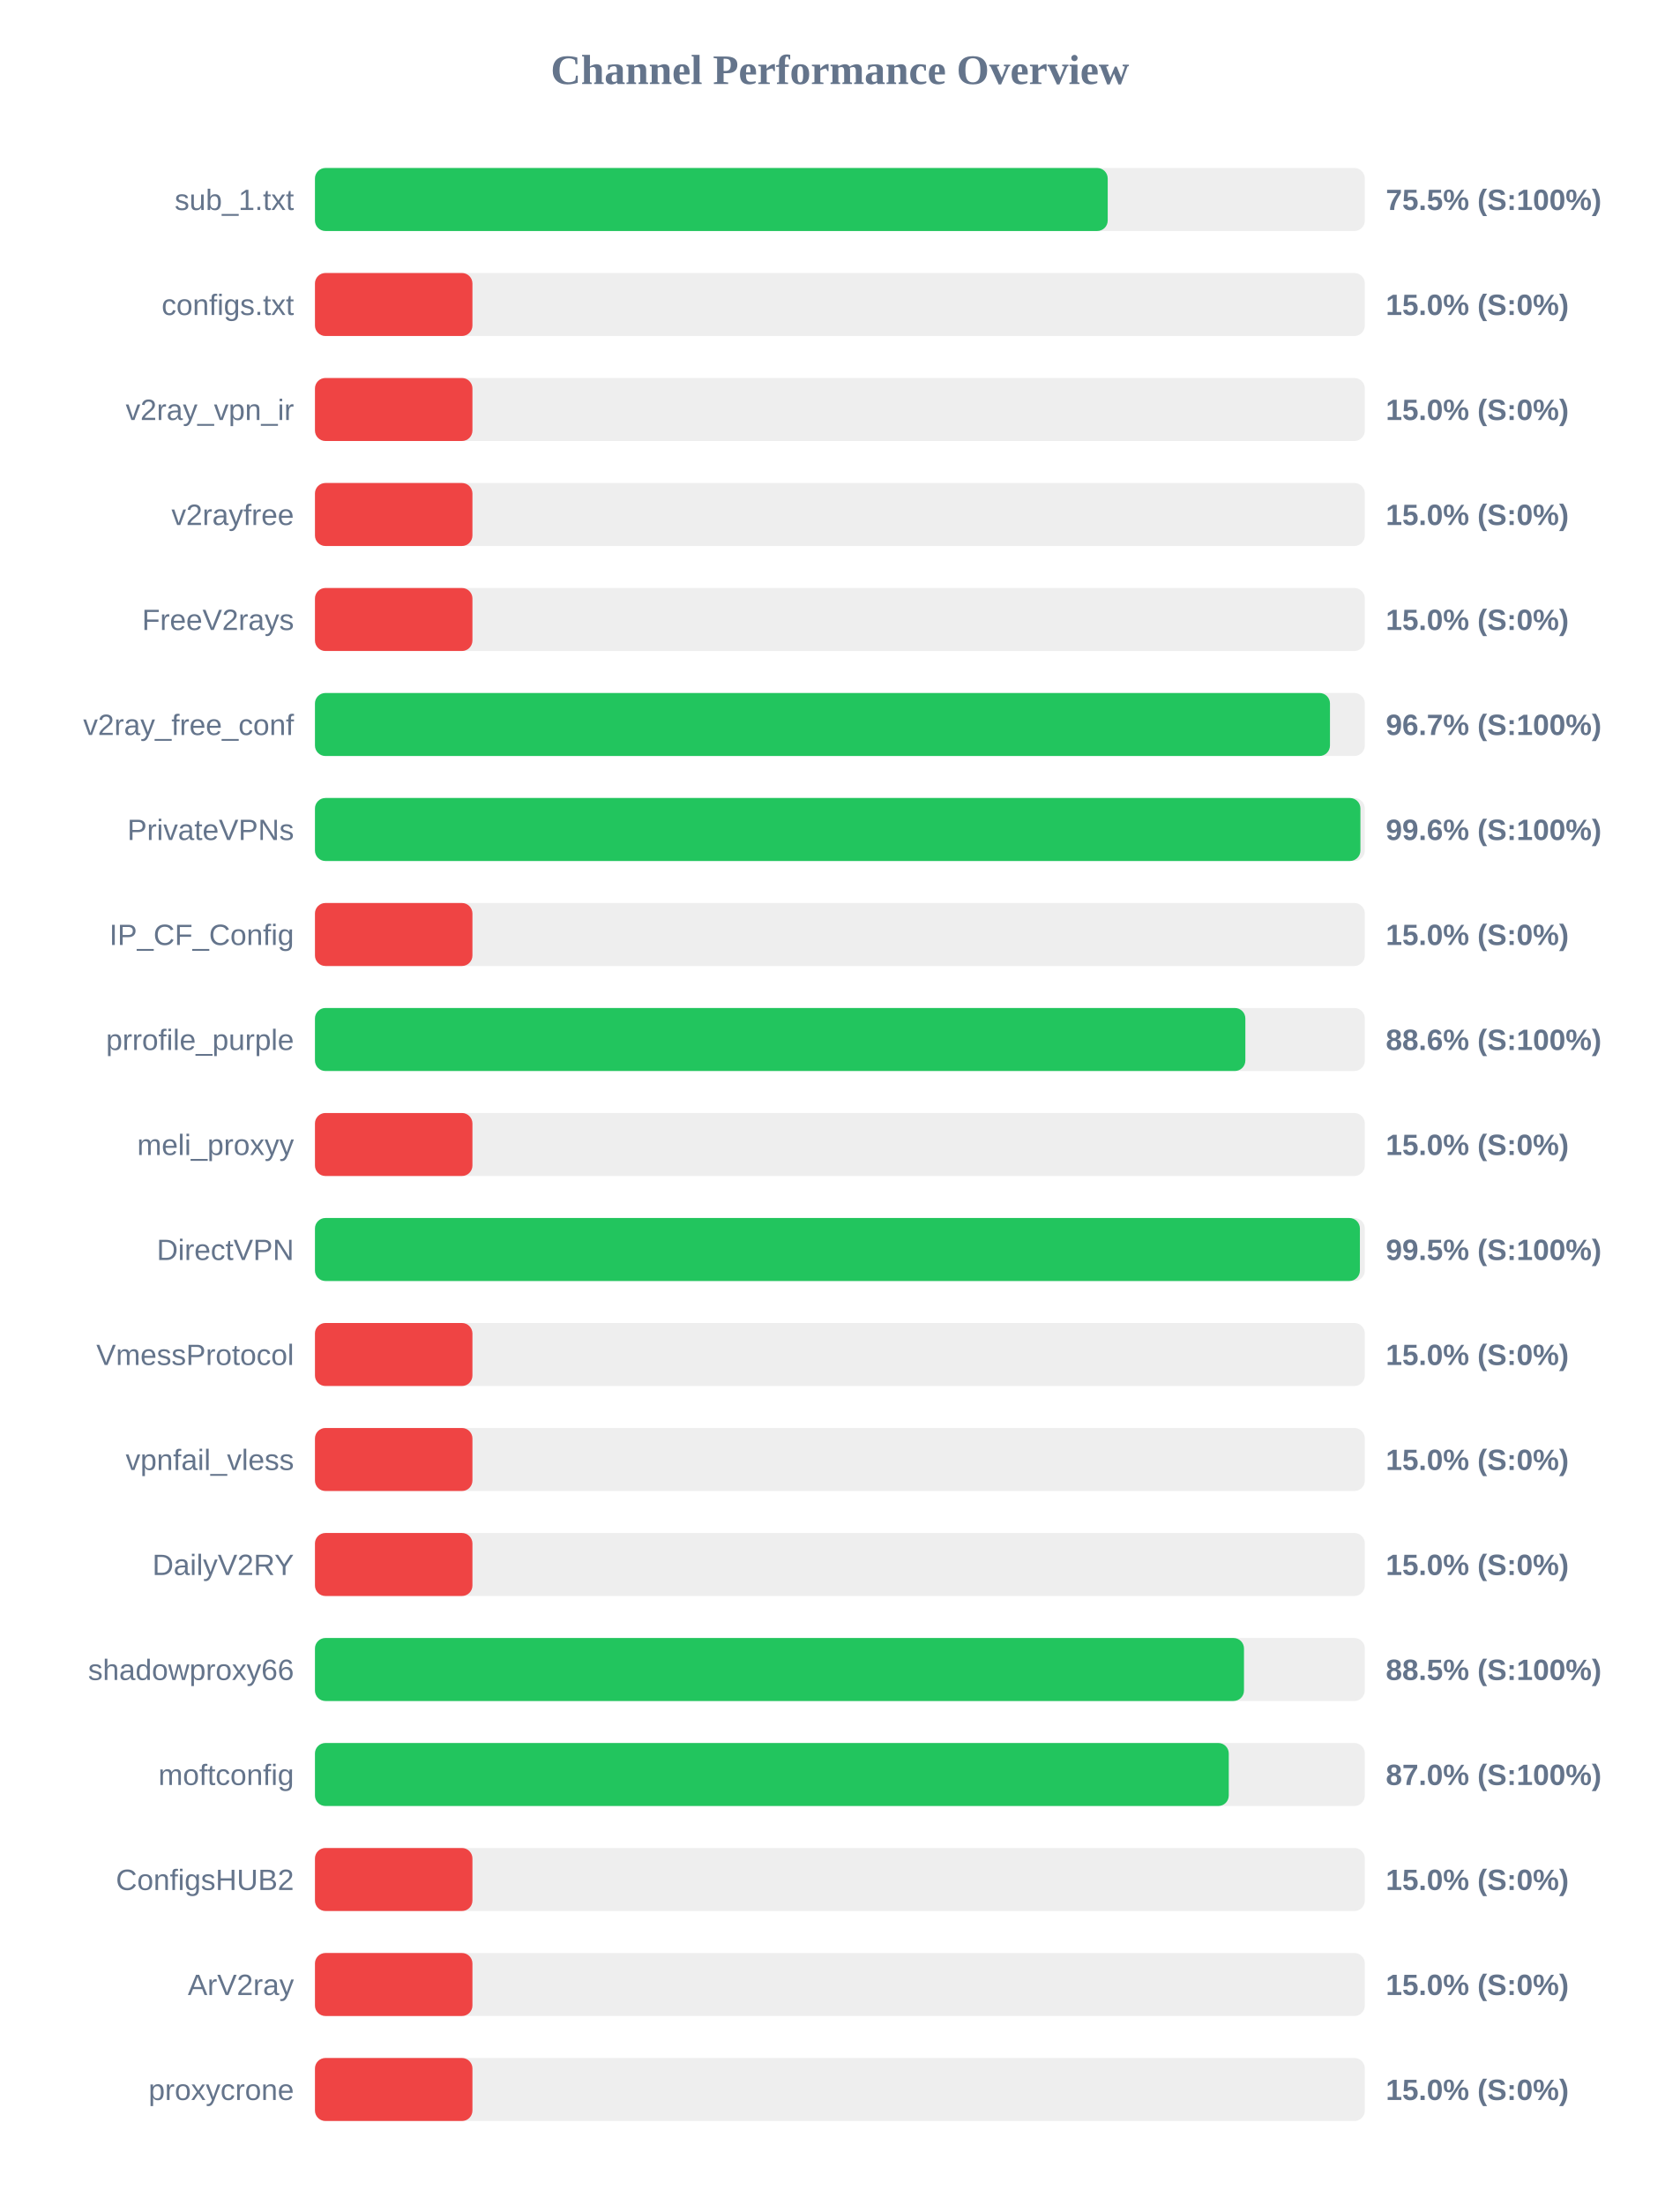
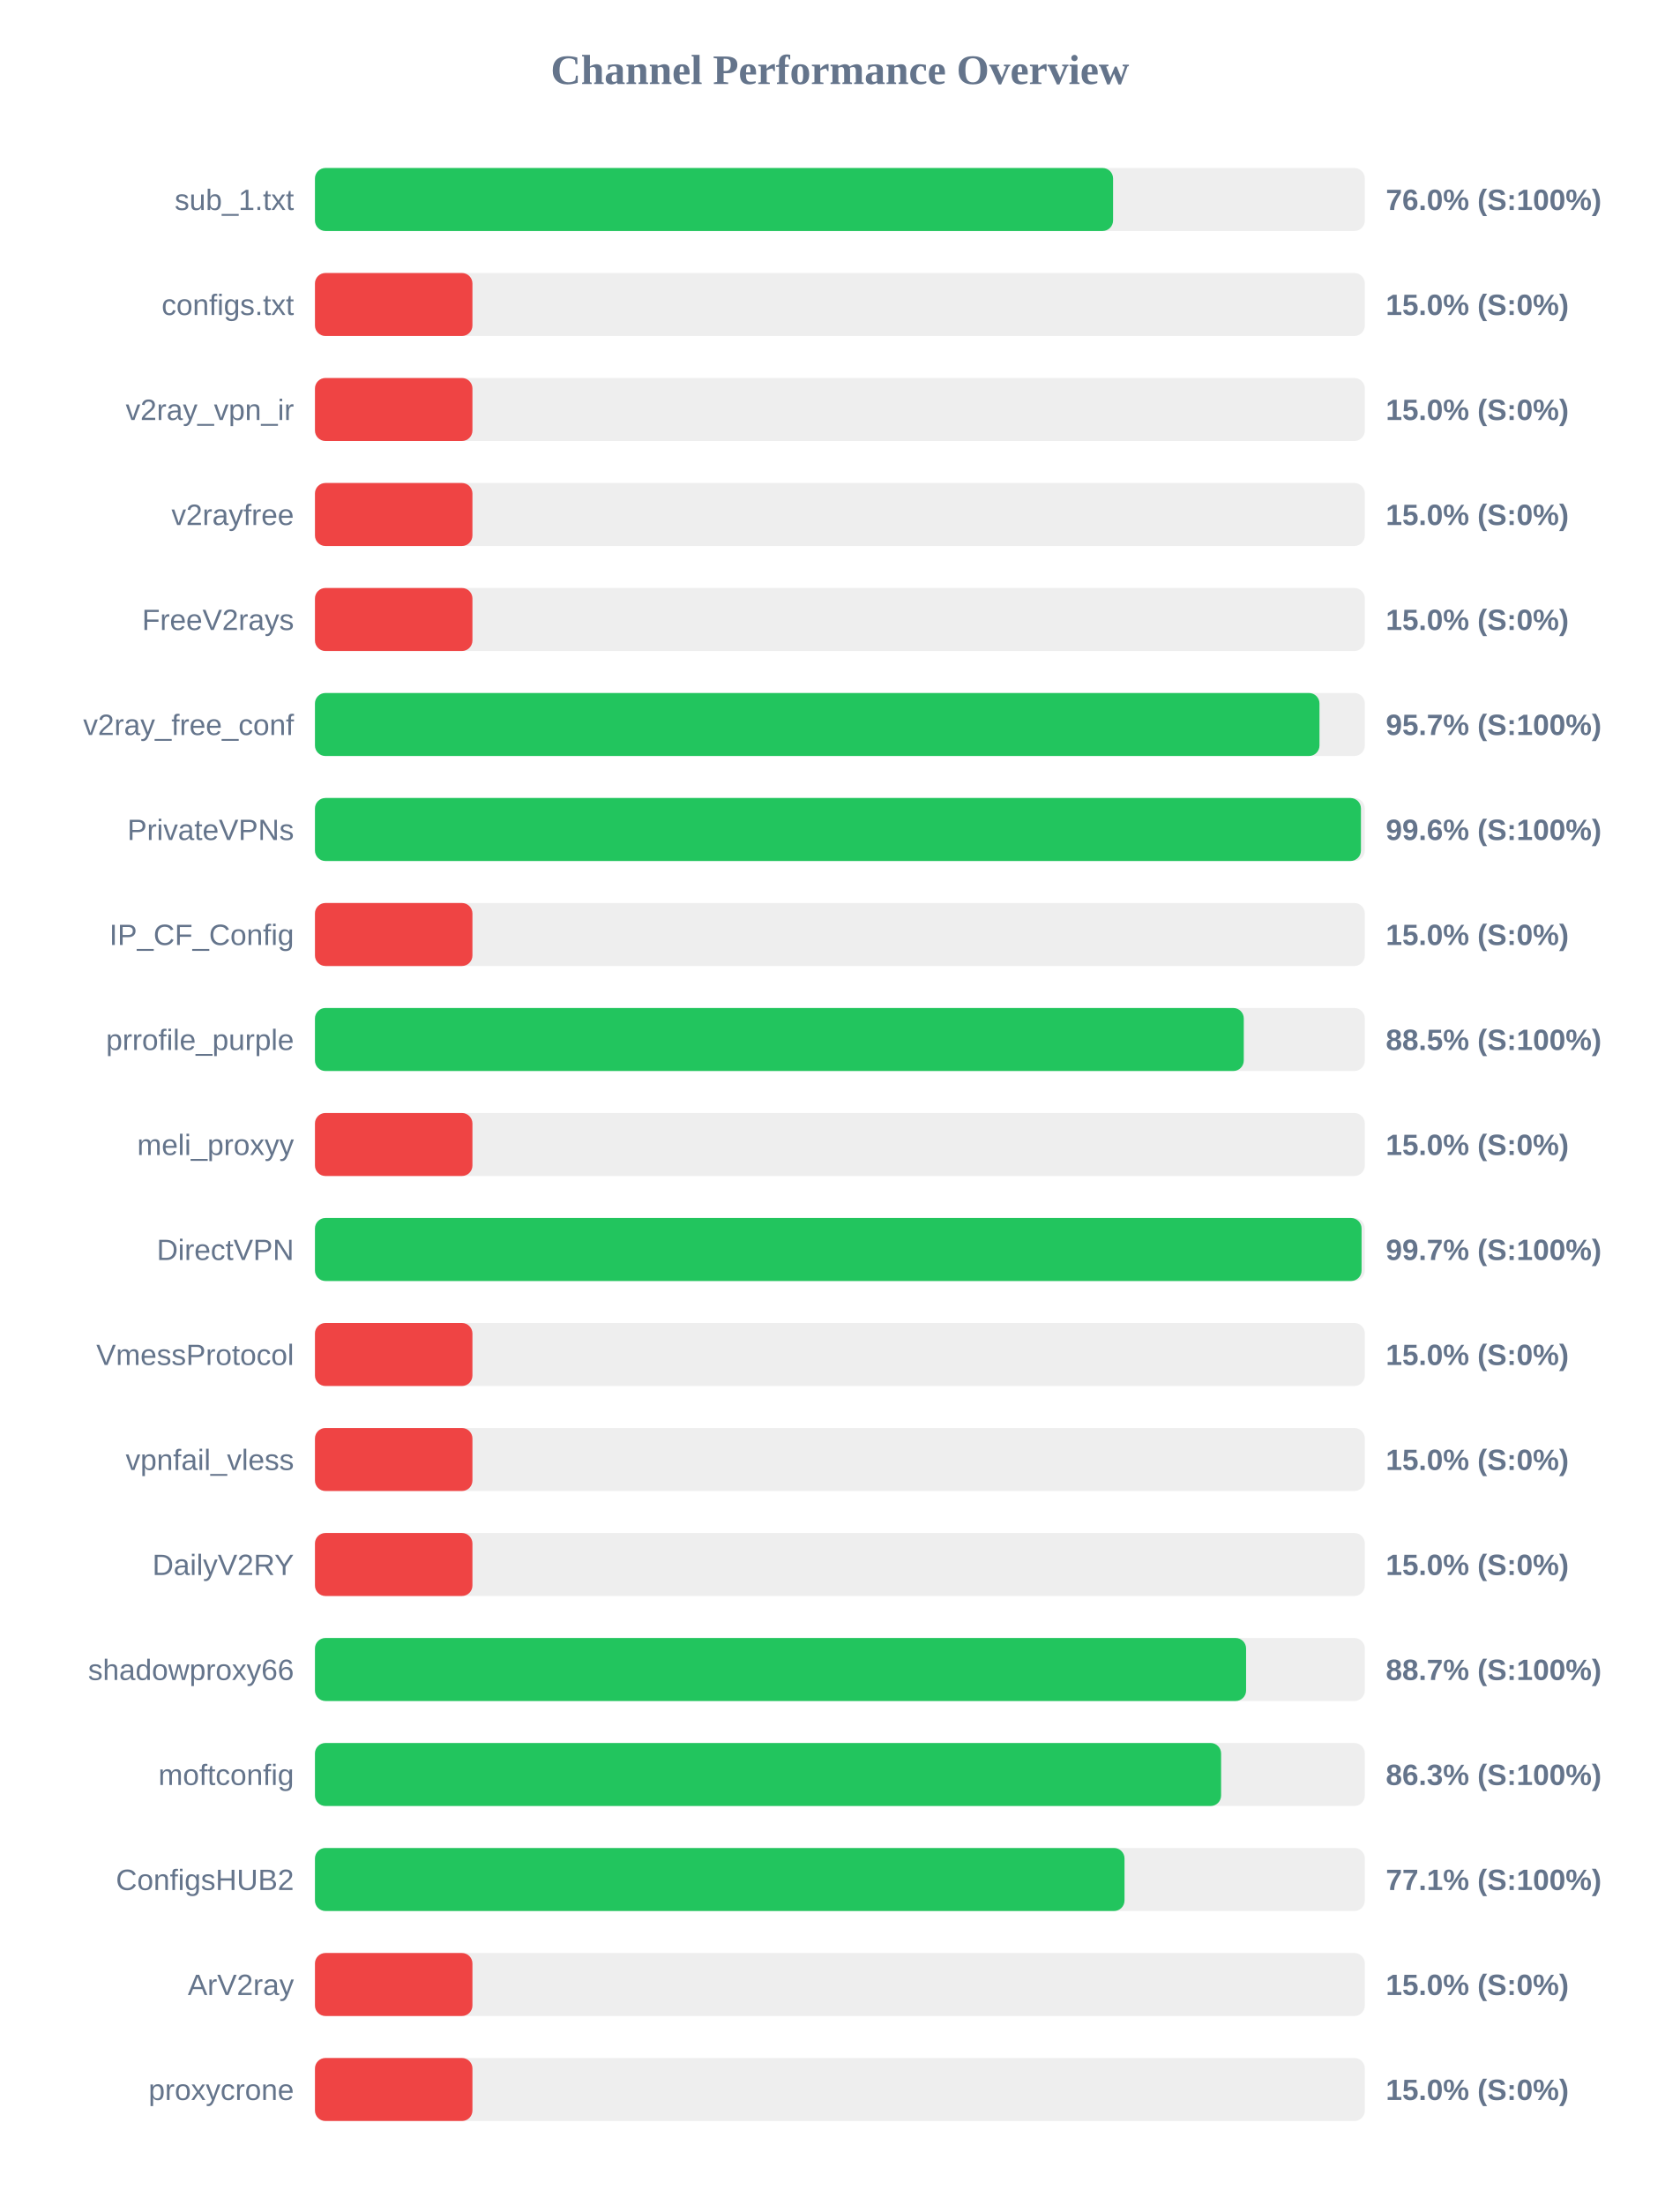
<svg xmlns="http://www.w3.org/2000/svg" width="800" height="1050" version="1.1">
  <style>
        .row { font: 14px Arial; fill: #64748b; }
        .score { font: bold 14px Arial; fill: #64748b; }
    </style>
  <text x="400" y="40" text-anchor="middle" font-size="20px" font-weight="bold" fill="#64748b">Channel Performance Overview</text>
  <rect x="150" y="80" width="500" height="30" fill="#eee" rx="5" />
-   <rect x="150" y="80" width="377.55" height="30" fill="#22c55e" rx="5" />
+   <rect x="150" y="80" width="380.1" height="30" fill="#22c55e" rx="5" />
  <text x="140" y="100" text-anchor="end" class="row">sub_1.txt</text>
-   <text x="660" y="100" text-anchor="start" class="score">75.5% (S:100%)</text>
+   <text x="660" y="100" text-anchor="start" class="score">76.0% (S:100%)</text>
  <rect x="150" y="130" width="500" height="30" fill="#eee" rx="5" />
  <rect x="150" y="130" width="75.0" height="30" fill="#ef4444" rx="5" />
  <text x="140" y="150" text-anchor="end" class="row">configs.txt</text>
  <text x="660" y="150" text-anchor="start" class="score">15.0% (S:0%)</text>
  <rect x="150" y="180" width="500" height="30" fill="#eee" rx="5" />
  <rect x="150" y="180" width="75.0" height="30" fill="#ef4444" rx="5" />
  <text x="140" y="200" text-anchor="end" class="row">v2ray_vpn_ir</text>
  <text x="660" y="200" text-anchor="start" class="score">15.0% (S:0%)</text>
  <rect x="150" y="230" width="500" height="30" fill="#eee" rx="5" />
  <rect x="150" y="230" width="75.0" height="30" fill="#ef4444" rx="5" />
  <text x="140" y="250" text-anchor="end" class="row">v2rayfree</text>
  <text x="660" y="250" text-anchor="start" class="score">15.0% (S:0%)</text>
  <rect x="150" y="280" width="500" height="30" fill="#eee" rx="5" />
  <rect x="150" y="280" width="75.0" height="30" fill="#ef4444" rx="5" />
  <text x="140" y="300" text-anchor="end" class="row">FreeV2rays</text>
  <text x="660" y="300" text-anchor="start" class="score">15.0% (S:0%)</text>
  <rect x="150" y="330" width="500" height="30" fill="#eee" rx="5" />
-   <rect x="150" y="330" width="483.4" height="30" fill="#22c55e" rx="5" />
+   <rect x="150" y="330" width="478.4" height="30" fill="#22c55e" rx="5" />
  <text x="140" y="350" text-anchor="end" class="row">v2ray_free_conf</text>
-   <text x="660" y="350" text-anchor="start" class="score">96.7% (S:100%)</text>
+   <text x="660" y="350" text-anchor="start" class="score">95.7% (S:100%)</text>
  <rect x="150" y="380" width="500" height="30" fill="#eee" rx="5" />
-   <rect x="150" y="380" width="497.9" height="30" fill="#22c55e" rx="5" />
+   <rect x="150" y="380" width="498.15" height="30" fill="#22c55e" rx="5" />
  <text x="140" y="400" text-anchor="end" class="row">PrivateVPNs</text>
  <text x="660" y="400" text-anchor="start" class="score">99.6% (S:100%)</text>
  <rect x="150" y="430" width="500" height="30" fill="#eee" rx="5" />
  <rect x="150" y="430" width="75.0" height="30" fill="#ef4444" rx="5" />
  <text x="140" y="450" text-anchor="end" class="row">IP_CF_Config</text>
  <text x="660" y="450" text-anchor="start" class="score">15.0% (S:0%)</text>
  <rect x="150" y="480" width="500" height="30" fill="#eee" rx="5" />
-   <rect x="150" y="480" width="443.1" height="30" fill="#22c55e" rx="5" />
+   <rect x="150" y="480" width="442.35" height="30" fill="#22c55e" rx="5" />
  <text x="140" y="500" text-anchor="end" class="row">prrofile_purple</text>
-   <text x="660" y="500" text-anchor="start" class="score">88.6% (S:100%)</text>
+   <text x="660" y="500" text-anchor="start" class="score">88.5% (S:100%)</text>
  <rect x="150" y="530" width="500" height="30" fill="#eee" rx="5" />
  <rect x="150" y="530" width="75.0" height="30" fill="#ef4444" rx="5" />
  <text x="140" y="550" text-anchor="end" class="row">meli_proxyy</text>
  <text x="660" y="550" text-anchor="start" class="score">15.0% (S:0%)</text>
  <rect x="150" y="580" width="500" height="30" fill="#eee" rx="5" />
-   <rect x="150" y="580" width="497.65" height="30" fill="#22c55e" rx="5" />
+   <rect x="150" y="580" width="498.45" height="30" fill="#22c55e" rx="5" />
  <text x="140" y="600" text-anchor="end" class="row">DirectVPN</text>
-   <text x="660" y="600" text-anchor="start" class="score">99.5% (S:100%)</text>
+   <text x="660" y="600" text-anchor="start" class="score">99.7% (S:100%)</text>
  <rect x="150" y="630" width="500" height="30" fill="#eee" rx="5" />
  <rect x="150" y="630" width="75.0" height="30" fill="#ef4444" rx="5" />
  <text x="140" y="650" text-anchor="end" class="row">VmessProtocol</text>
  <text x="660" y="650" text-anchor="start" class="score">15.0% (S:0%)</text>
  <rect x="150" y="680" width="500" height="30" fill="#eee" rx="5" />
  <rect x="150" y="680" width="75.0" height="30" fill="#ef4444" rx="5" />
  <text x="140" y="700" text-anchor="end" class="row">vpnfail_vless</text>
  <text x="660" y="700" text-anchor="start" class="score">15.0% (S:0%)</text>
  <rect x="150" y="730" width="500" height="30" fill="#eee" rx="5" />
  <rect x="150" y="730" width="75.0" height="30" fill="#ef4444" rx="5" />
  <text x="140" y="750" text-anchor="end" class="row">DailyV2RY</text>
  <text x="660" y="750" text-anchor="start" class="score">15.0% (S:0%)</text>
  <rect x="150" y="780" width="500" height="30" fill="#eee" rx="5" />
-   <rect x="150" y="780" width="442.45" height="30" fill="#22c55e" rx="5" />
+   <rect x="150" y="780" width="443.45" height="30" fill="#22c55e" rx="5" />
  <text x="140" y="800" text-anchor="end" class="row">shadowproxy66</text>
-   <text x="660" y="800" text-anchor="start" class="score">88.5% (S:100%)</text>
+   <text x="660" y="800" text-anchor="start" class="score">88.7% (S:100%)</text>
  <rect x="150" y="830" width="500" height="30" fill="#eee" rx="5" />
-   <rect x="150" y="830" width="435.2" height="30" fill="#22c55e" rx="5" />
+   <rect x="150" y="830" width="431.55" height="30" fill="#22c55e" rx="5" />
  <text x="140" y="850" text-anchor="end" class="row">moftconfig</text>
-   <text x="660" y="850" text-anchor="start" class="score">87.0% (S:100%)</text>
+   <text x="660" y="850" text-anchor="start" class="score">86.3% (S:100%)</text>
  <rect x="150" y="880" width="500" height="30" fill="#eee" rx="5" />
-   <rect x="150" y="880" width="75.0" height="30" fill="#ef4444" rx="5" />
+   <rect x="150" y="880" width="385.55" height="30" fill="#22c55e" rx="5" />
  <text x="140" y="900" text-anchor="end" class="row">ConfigsHUB2</text>
-   <text x="660" y="900" text-anchor="start" class="score">15.0% (S:0%)</text>
+   <text x="660" y="900" text-anchor="start" class="score">77.1% (S:100%)</text>
  <rect x="150" y="930" width="500" height="30" fill="#eee" rx="5" />
  <rect x="150" y="930" width="75.0" height="30" fill="#ef4444" rx="5" />
  <text x="140" y="950" text-anchor="end" class="row">ArV2ray</text>
  <text x="660" y="950" text-anchor="start" class="score">15.0% (S:0%)</text>
  <rect x="150" y="980" width="500" height="30" fill="#eee" rx="5" />
  <rect x="150" y="980" width="75.0" height="30" fill="#ef4444" rx="5" />
  <text x="140" y="1000" text-anchor="end" class="row">proxycrone</text>
  <text x="660" y="1000" text-anchor="start" class="score">15.0% (S:0%)</text>
</svg>
